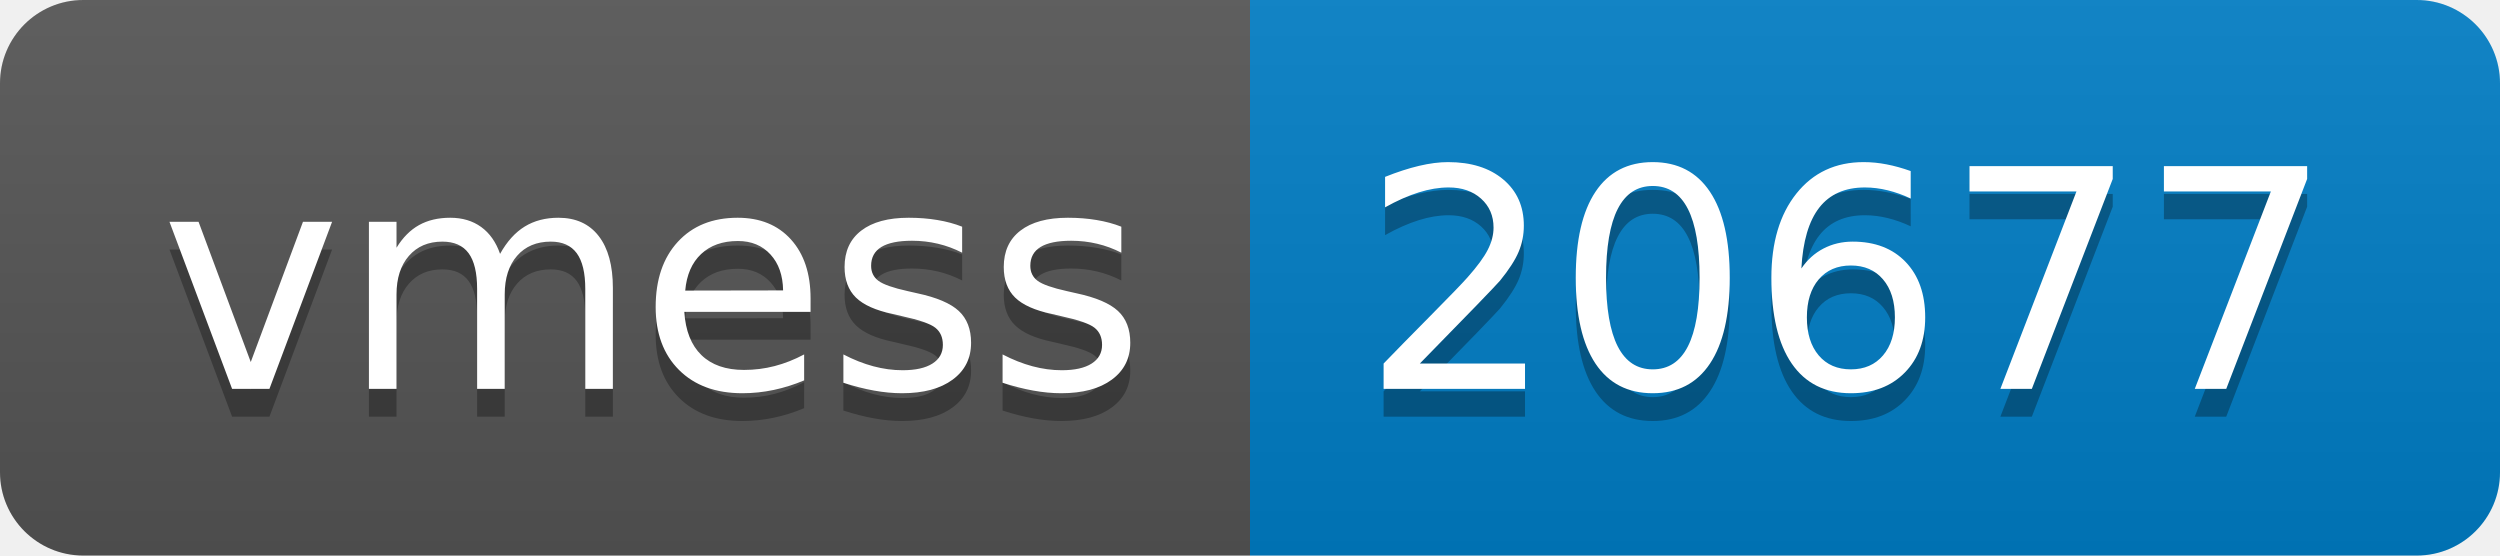
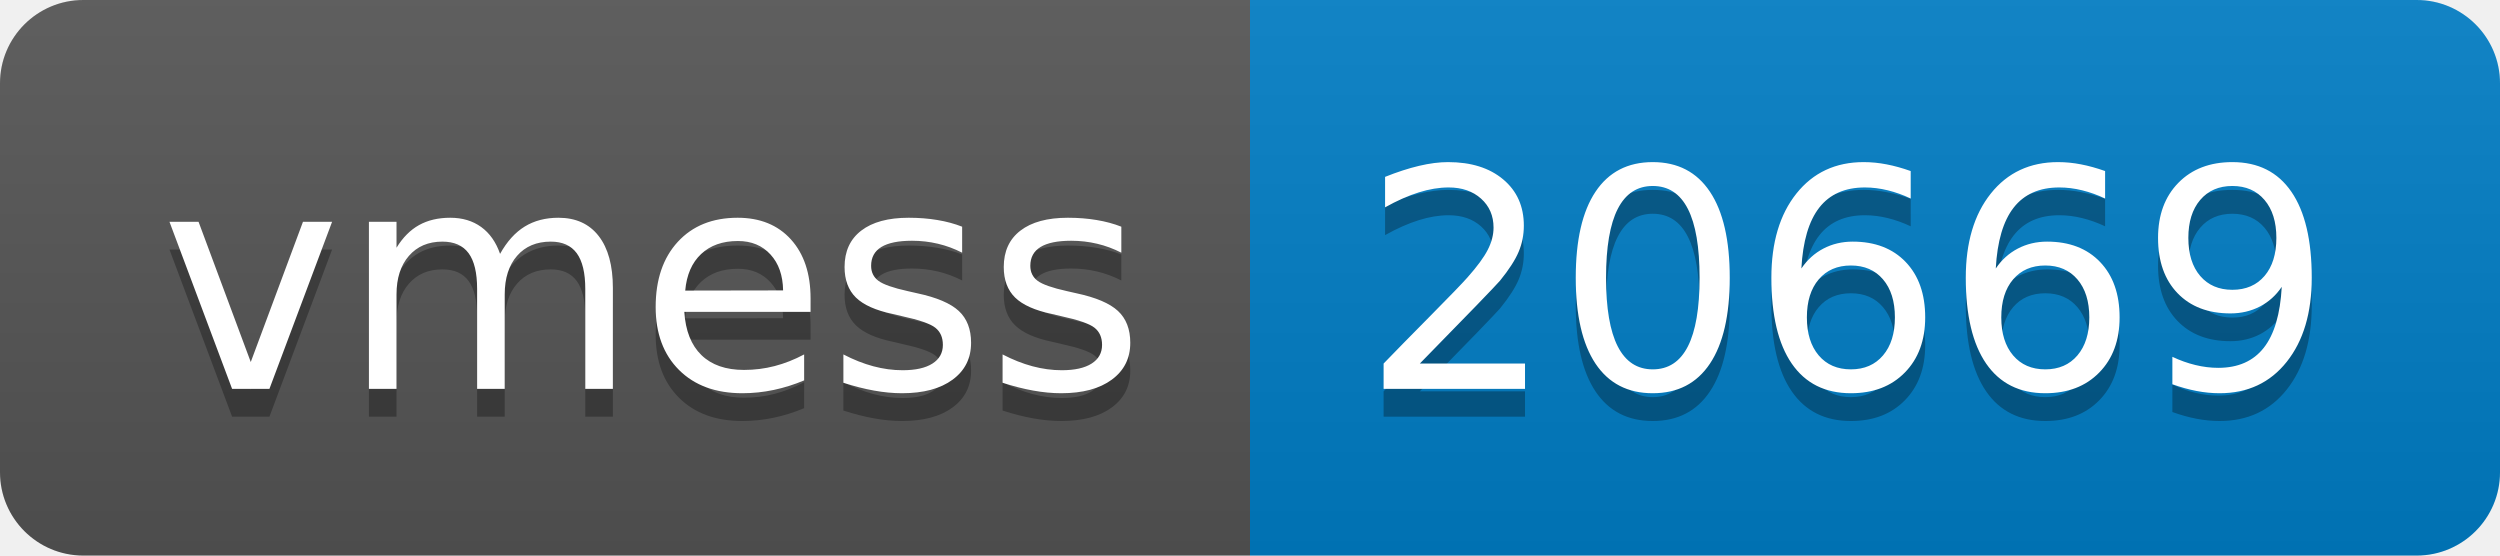
- <svg xmlns="http://www.w3.org/2000/svg" width="90" height="20" role="img" aria-label="vmess: 20677">
+ <svg xmlns="http://www.w3.org/2000/svg" width="90" height="20" role="img" aria-label="vmess: 20669">
  <linearGradient id="s" x2="0" y2="100%">
    <stop offset="0" stop-color="#bbb" stop-opacity=".1" />
    <stop offset="1" stop-opacity=".1" />
  </linearGradient>
  <clipPath id="r">
    <rect width="90" height="20" rx="3" fill="#fff" />
  </clipPath>
  <g clip-path="url(#r)">
    <rect width="45" height="20" fill="#555" />
    <rect x="45" width="45" height="20" fill="#007ec6" />
    <rect width="90" height="20" fill="url(#s)" />
  </g>
  <g fill="#fff" text-anchor="middle" font-family="Verdana,Geneva,DejaVu Sans,sans-serif" text-rendering="geometricPrecision" font-size="110">
    <text aria-hidden="true" x="235" y="150" fill="#010101" fill-opacity=".3" transform="scale(.1)" textLength="350">vmess</text>
    <text x="235" y="140" transform="scale(.1)" fill="#fff" textLength="350">vmess</text>
-     <text aria-hidden="true" x="665" y="150" fill="#010101" fill-opacity=".3" transform="scale(.1)" textLength="350">20677</text>
-     <text x="665" y="140" transform="scale(.1)" fill="#fff" textLength="350">20677</text>
+     <text aria-hidden="true" x="665" y="150" fill="#010101" fill-opacity=".3" transform="scale(.1)" textLength="350">20669</text>
+     <text x="665" y="140" transform="scale(.1)" fill="#fff" textLength="350">20669</text>
  </g>
</svg>
